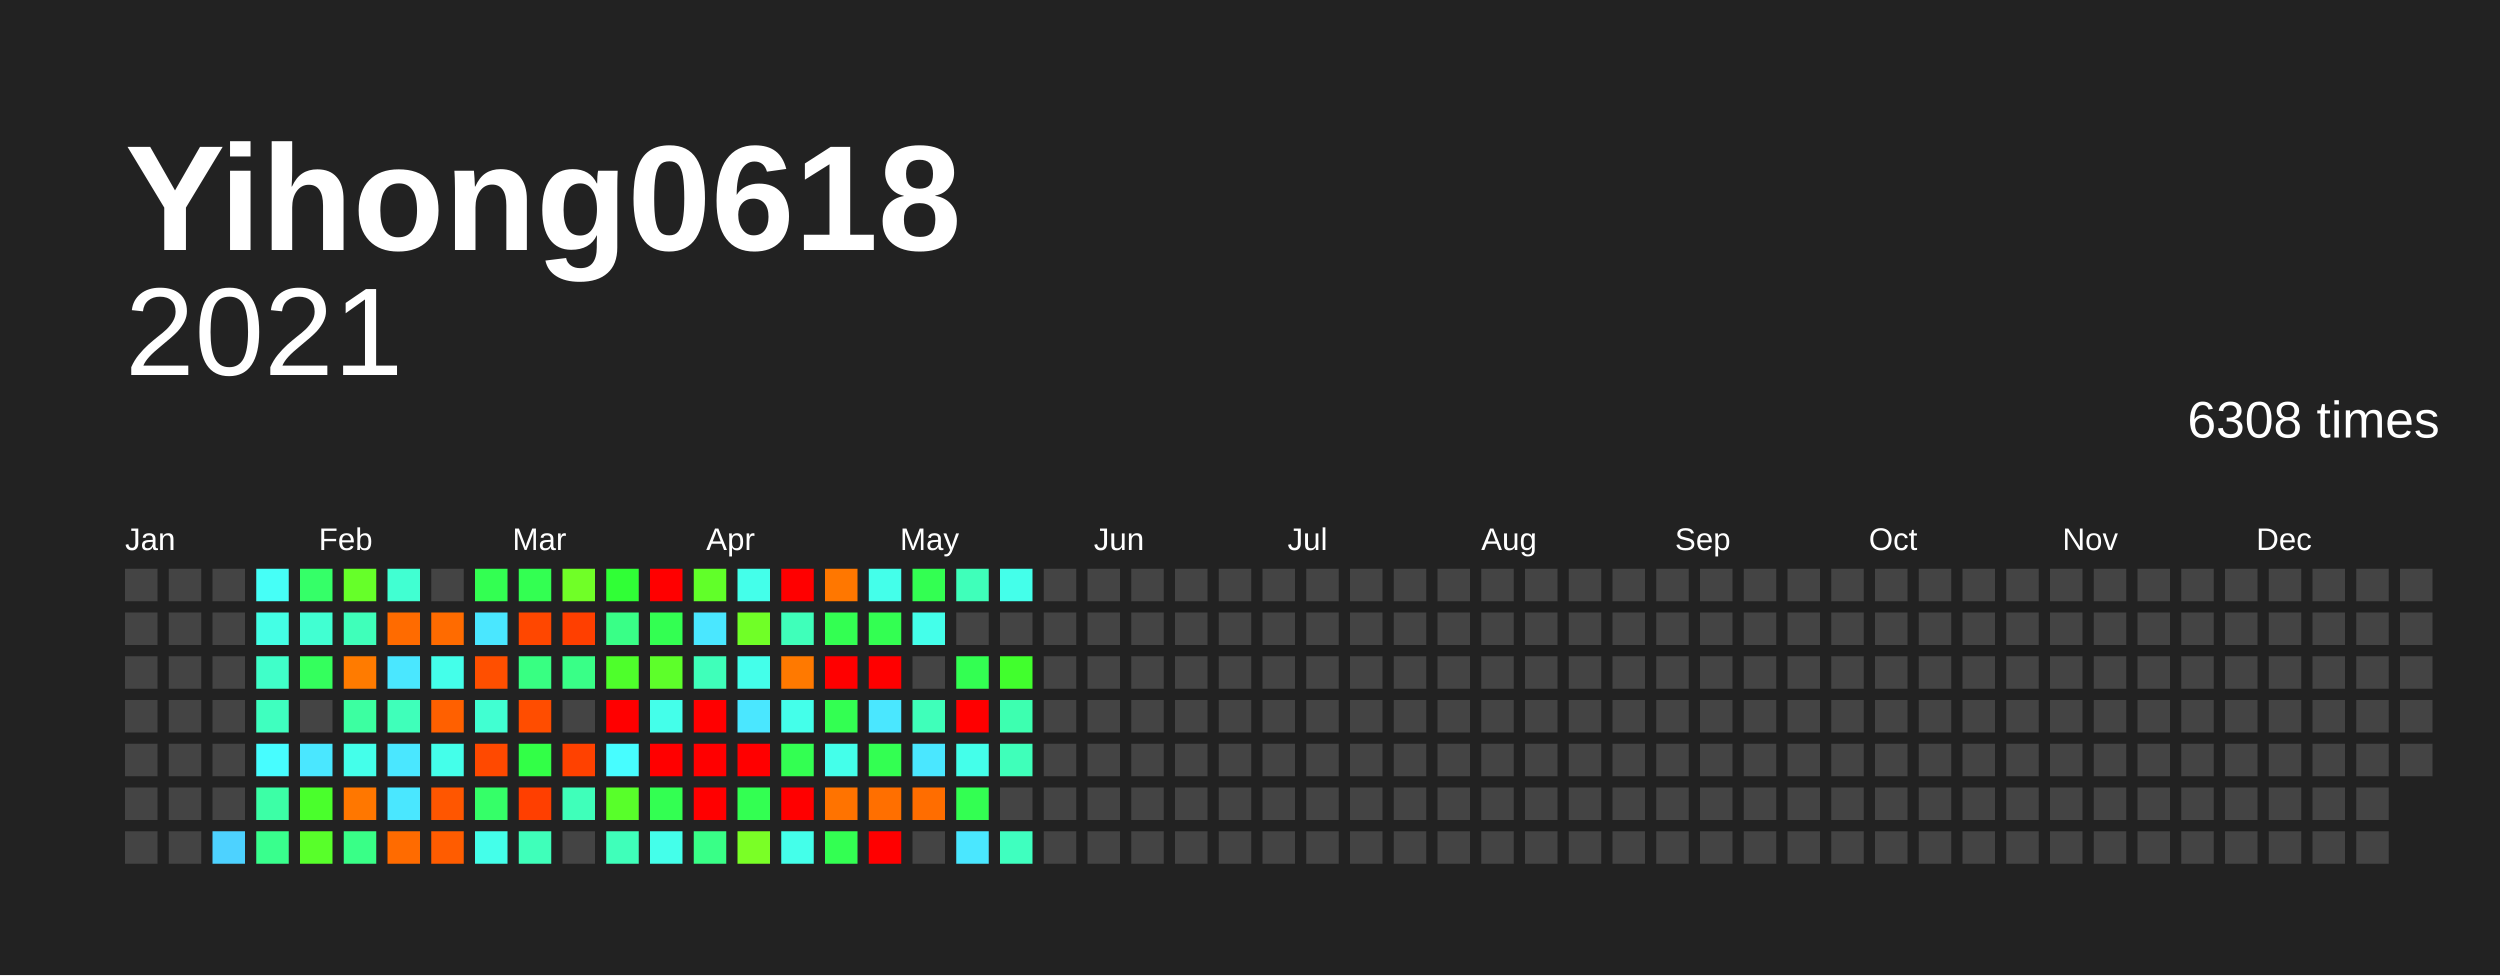
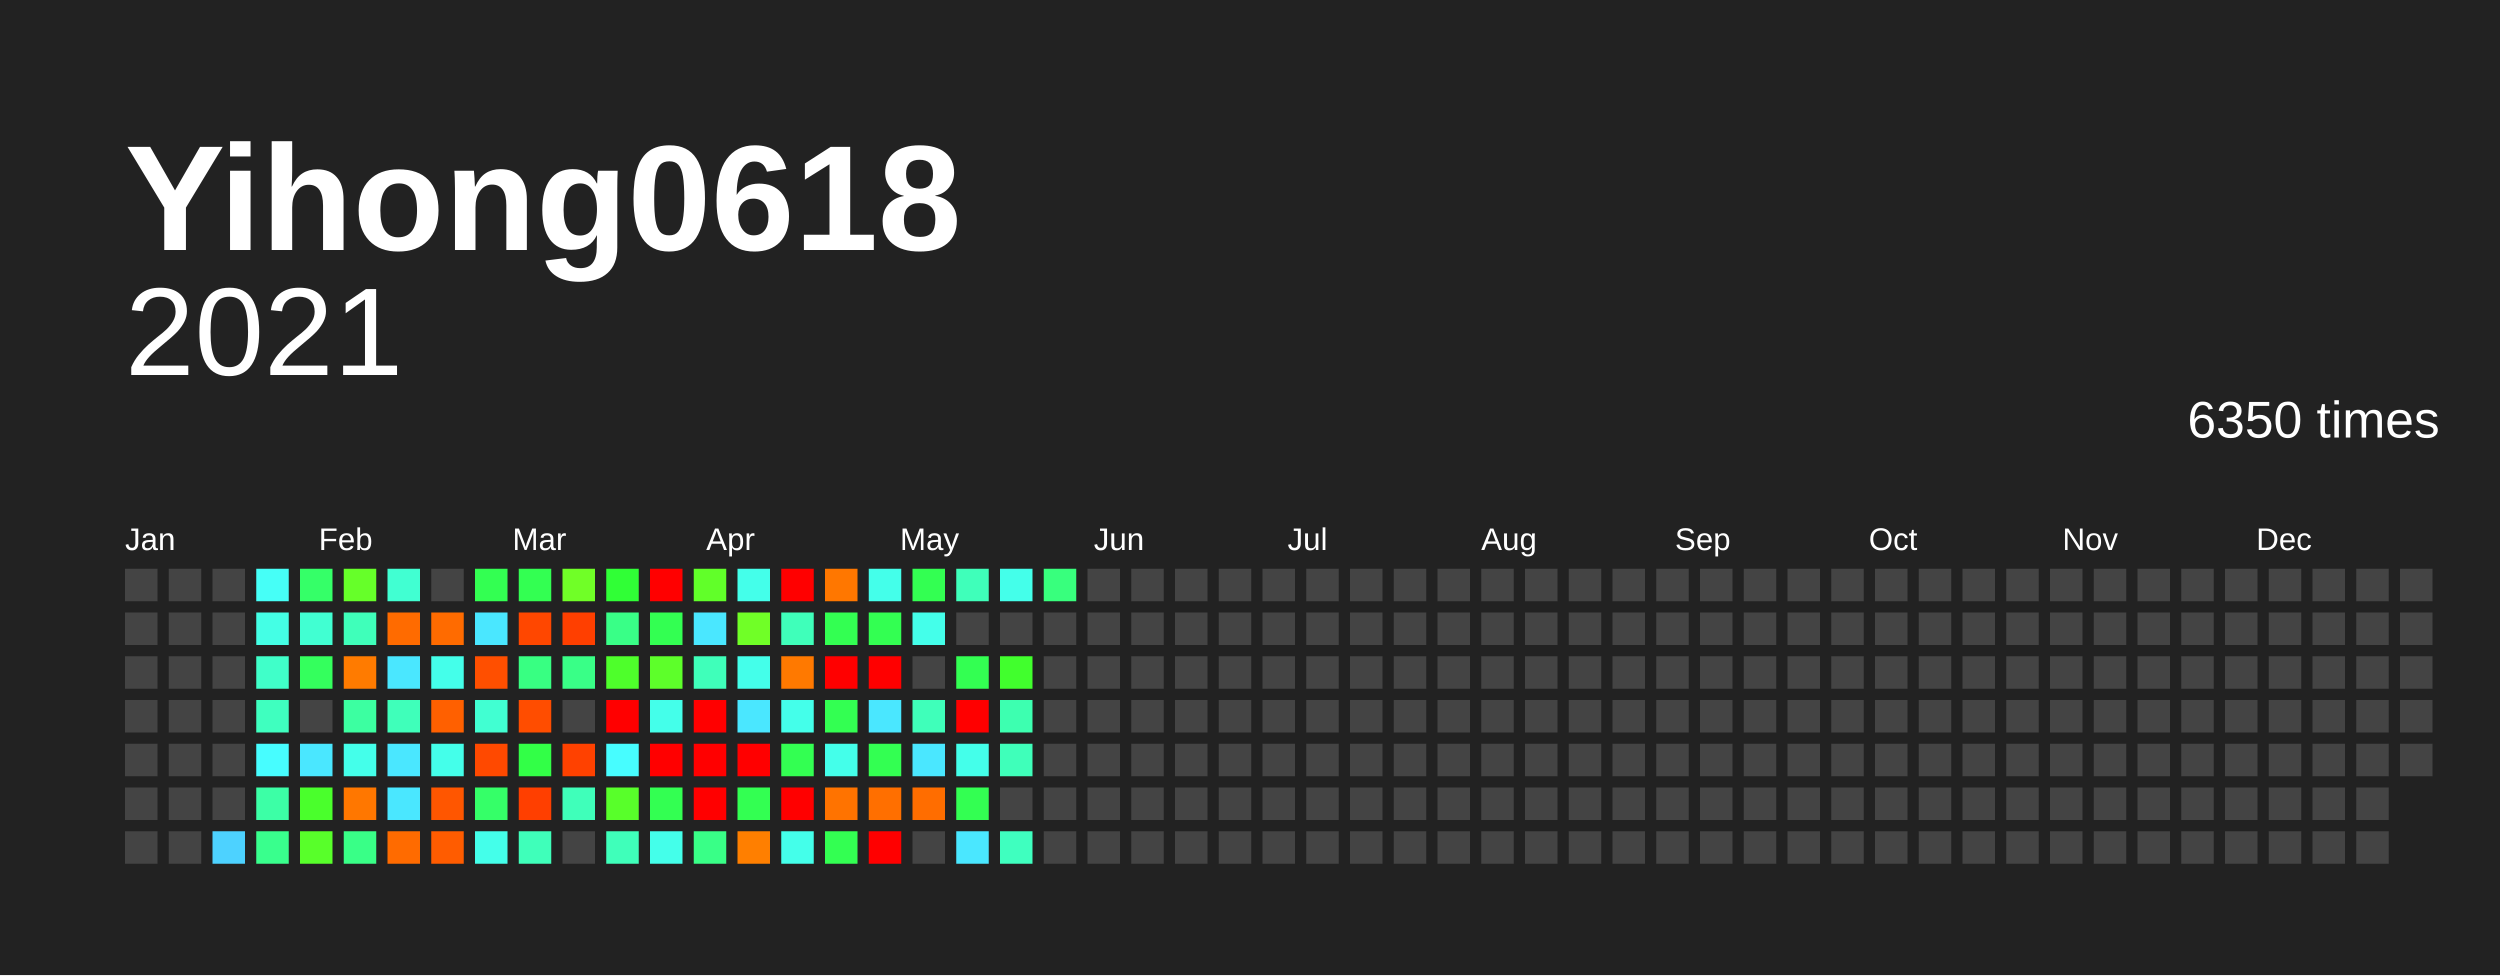
<svg xmlns="http://www.w3.org/2000/svg" baseProfile="full" height="78mm" version="1.1" viewBox="0,0,200,78" width="200mm">
  <defs />
  <rect fill="#222222" height="78" width="200" x="0" y="0" />
  <text fill="#FFFFFF" style="font-size:12px; font-family:Arial; font-weight:bold;" x="10" y="20">Yihong0618</text>
  <text alignment-baseline="hanging" fill="#FFFFFF" style="font-size:10.0px; font-family:Arial;" x="10" y="30">2021</text>
-   <text alignment-baseline="hanging" fill="#FFFFFF" style="font-size:4.125px; font-family:Arial;" x="175" y="35">6308 times</text>
+   <text alignment-baseline="hanging" fill="#FFFFFF" style="font-size:4.125px; font-family:Arial;" x="175" y="35">6350 times</text>
  <text fill="#FFFFFF" style="font-size:2.5px; font-family:Arial" x="10.0" y="44">Jan</text>
  <text fill="#FFFFFF" style="font-size:2.5px; font-family:Arial" x="25.5" y="44">Feb</text>
  <text fill="#FFFFFF" style="font-size:2.5px; font-family:Arial" x="41.0" y="44">Mar</text>
  <text fill="#FFFFFF" style="font-size:2.5px; font-family:Arial" x="56.5" y="44">Apr</text>
  <text fill="#FFFFFF" style="font-size:2.5px; font-family:Arial" x="72.0" y="44">May</text>
  <text fill="#FFFFFF" style="font-size:2.5px; font-family:Arial" x="87.5" y="44">Jun</text>
  <text fill="#FFFFFF" style="font-size:2.5px; font-family:Arial" x="103.0" y="44">Jul</text>
  <text fill="#FFFFFF" style="font-size:2.5px; font-family:Arial" x="118.5" y="44">Aug</text>
  <text fill="#FFFFFF" style="font-size:2.5px; font-family:Arial" x="134.0" y="44">Sep</text>
  <text fill="#FFFFFF" style="font-size:2.5px; font-family:Arial" x="149.5" y="44">Oct</text>
  <text fill="#FFFFFF" style="font-size:2.5px; font-family:Arial" x="165.0" y="44">Nov</text>
  <text fill="#FFFFFF" style="font-size:2.5px; font-family:Arial" x="180.5" y="44">Dec</text>
  <rect fill="#444444" height="2.6" width="2.6" x="10.0" y="45.5" />
  <rect fill="#444444" height="2.6" width="2.6" x="10.0" y="49.0" />
  <rect fill="#444444" height="2.6" width="2.6" x="10.0" y="52.5" />
  <rect fill="#444444" height="2.6" width="2.6" x="10.0" y="56.0" />
  <rect fill="#444444" height="2.6" width="2.6" x="10.0" y="59.5" />
  <rect fill="#444444" height="2.6" width="2.6" x="10.0" y="63.0" />
  <rect fill="#444444" height="2.6" width="2.6" x="10.0" y="66.5" />
  <rect fill="#444444" height="2.6" width="2.6" x="13.5" y="45.5" />
  <rect fill="#444444" height="2.6" width="2.6" x="13.5" y="49.0" />
  <rect fill="#444444" height="2.6" width="2.6" x="13.5" y="52.5" />
  <rect fill="#444444" height="2.6" width="2.6" x="13.5" y="56.0" />
  <rect fill="#444444" height="2.6" width="2.6" x="13.5" y="59.5" />
  <rect fill="#444444" height="2.6" width="2.6" x="13.5" y="63.0" />
  <rect fill="#444444" height="2.6" width="2.6" x="13.5" y="66.5" />
  <rect fill="#444444" height="2.6" width="2.6" x="17.0" y="45.5" />
  <rect fill="#444444" height="2.6" width="2.6" x="17.0" y="49.0" />
  <rect fill="#444444" height="2.6" width="2.6" x="17.0" y="52.5" />
  <rect fill="#444444" height="2.6" width="2.6" x="17.0" y="56.0" />
  <rect fill="#444444" height="2.6" width="2.6" x="17.0" y="59.5" />
  <rect fill="#444444" height="2.6" width="2.6" x="17.0" y="63.0" />
  <rect fill="#4dd2ff" height="2.6" width="2.6" x="17.0" y="66.5" />
  <rect fill="#46fff7" height="2.6" width="2.6" x="20.5" y="45.5" />
  <rect fill="#44ffe5" height="2.6" width="2.6" x="20.5" y="49.0" />
  <rect fill="#40ffc9" height="2.6" width="2.6" x="20.5" y="52.5" />
  <rect fill="#3fffbf" height="2.6" width="2.6" x="20.5" y="56.0" />
  <rect fill="#47fdff" height="2.6" width="2.6" x="20.5" y="59.5" />
  <rect fill="#3cffa6" height="2.6" width="2.6" x="20.5" y="63.0" />
  <rect fill="#39ff8d" height="2.6" width="2.6" x="20.5" y="66.5" />
  <rect fill="#35ff68" height="2.6" width="2.6" x="24.0" y="45.5" />
  <rect fill="#41ffd2" height="2.6" width="2.6" x="24.0" y="49.0" />
  <rect fill="#34ff5d" height="2.6" width="2.6" x="24.0" y="52.5" />
  <rect fill="#444444" height="2.6" width="2.6" x="24.0" y="56.0" />
  <rect fill="#4ae7ff" height="2.6" width="2.6" x="24.0" y="59.5" />
  <rect fill="#4aff2c" height="2.6" width="2.6" x="24.0" y="63.0" />
  <rect fill="#58ff2a" height="2.6" width="2.6" x="24.0" y="66.5" />
  <rect fill="#66ff29" height="2.6" width="2.6" x="27.5" y="45.5" />
  <rect fill="#3fffba" height="2.6" width="2.6" x="27.5" y="49.0" />
  <rect fill="#ff7b00" height="2.6" width="2.6" x="27.5" y="52.5" />
  <rect fill="#3cffa1" height="2.6" width="2.6" x="27.5" y="56.0" />
  <rect fill="#44ffea" height="2.6" width="2.6" x="27.5" y="59.5" />
  <rect fill="#ff7700" height="2.6" width="2.6" x="27.5" y="63.0" />
  <rect fill="#39ff87" height="2.6" width="2.6" x="27.5" y="66.5" />
  <rect fill="#41ffd2" height="2.6" width="2.6" x="31.0" y="45.5" />
  <rect fill="#ff6b00" height="2.6" width="2.6" x="31.0" y="49.0" />
  <rect fill="#4ae7ff" height="2.6" width="2.6" x="31.0" y="52.5" />
  <rect fill="#3fffba" height="2.6" width="2.6" x="31.0" y="56.0" />
  <rect fill="#4ae7ff" height="2.6" width="2.6" x="31.0" y="59.5" />
  <rect fill="#4ae7ff" height="2.6" width="2.6" x="31.0" y="63.0" />
  <rect fill="#ff6b00" height="2.6" width="2.6" x="31.0" y="66.5" />
  <rect fill="#444444" height="2.6" width="2.6" x="34.5" y="45.5" />
  <rect fill="#ff6b00" height="2.6" width="2.6" x="34.5" y="49.0" />
  <rect fill="#44ffea" height="2.6" width="2.6" x="34.5" y="52.5" />
  <rect fill="#ff6000" height="2.6" width="2.6" x="34.5" y="56.0" />
  <rect fill="#44ffea" height="2.6" width="2.6" x="34.5" y="59.5" />
  <rect fill="#ff5600" height="2.6" width="2.6" x="34.5" y="63.0" />
  <rect fill="#ff5c00" height="2.6" width="2.6" x="34.5" y="66.5" />
  <rect fill="#33ff52" height="2.6" width="2.6" x="38.0" y="45.5" />
  <rect fill="#4ae7ff" height="2.6" width="2.6" x="38.0" y="49.0" />
  <rect fill="#ff4f00" height="2.6" width="2.6" x="38.0" y="52.5" />
  <rect fill="#41ffd2" height="2.6" width="2.6" x="38.0" y="56.0" />
  <rect fill="#ff4900" height="2.6" width="2.6" x="38.0" y="59.5" />
  <rect fill="#35ff68" height="2.6" width="2.6" x="38.0" y="63.0" />
  <rect fill="#44ffea" height="2.6" width="2.6" x="38.0" y="66.5" />
  <rect fill="#33ff52" height="2.6" width="2.6" x="41.5" y="45.5" />
  <rect fill="#ff4700" height="2.6" width="2.6" x="41.5" y="49.0" />
  <rect fill="#38ff82" height="2.6" width="2.6" x="41.5" y="52.5" />
  <rect fill="#ff4d00" height="2.6" width="2.6" x="41.5" y="56.0" />
  <rect fill="#32ff47" height="2.6" width="2.6" x="41.5" y="59.5" />
  <rect fill="#ff3f00" height="2.6" width="2.6" x="41.5" y="63.0" />
  <rect fill="#3fffba" height="2.6" width="2.6" x="41.5" y="66.5" />
  <rect fill="#70ff27" height="2.6" width="2.6" x="45.0" y="45.5" />
  <rect fill="#ff3f00" height="2.6" width="2.6" x="45.0" y="49.0" />
  <rect fill="#39ff87" height="2.6" width="2.6" x="45.0" y="52.5" />
  <rect fill="#444444" height="2.6" width="2.6" x="45.0" y="56.0" />
  <rect fill="#ff4100" height="2.6" width="2.6" x="45.0" y="59.5" />
  <rect fill="#3fffba" height="2.6" width="2.6" x="45.0" y="63.0" />
  <rect fill="#444444" height="2.6" width="2.6" x="45.0" y="66.5" />
  <rect fill="#30ff36" height="2.6" width="2.6" x="48.5" y="45.5" />
  <rect fill="#39ff87" height="2.6" width="2.6" x="48.5" y="49.0" />
  <rect fill="#4eff2b" height="2.6" width="2.6" x="48.5" y="52.5" />
  <rect fill="red" height="2.6" width="2.6" x="48.5" y="56.0" />
  <rect fill="#47fdff" height="2.6" width="2.6" x="48.5" y="59.5" />
  <rect fill="#58ff2a" height="2.6" width="2.6" x="48.5" y="63.0" />
  <rect fill="#3fffba" height="2.6" width="2.6" x="48.5" y="66.5" />
  <rect fill="red" height="2.6" width="2.6" x="52.0" y="45.5" />
  <rect fill="#33ff52" height="2.6" width="2.6" x="52.0" y="49.0" />
  <rect fill="#5dff2a" height="2.6" width="2.6" x="52.0" y="52.5" />
  <rect fill="#44ffea" height="2.6" width="2.6" x="52.0" y="56.0" />
  <rect fill="red" height="2.6" width="2.6" x="52.0" y="59.5" />
  <rect fill="#33ff52" height="2.6" width="2.6" x="52.0" y="63.0" />
  <rect fill="#44ffea" height="2.6" width="2.6" x="52.0" y="66.5" />
  <rect fill="#61ff29" height="2.6" width="2.6" x="55.5" y="45.5" />
  <rect fill="#4ae7ff" height="2.6" width="2.6" x="55.5" y="49.0" />
  <rect fill="#3fffba" height="2.6" width="2.6" x="55.5" y="52.5" />
  <rect fill="red" height="2.6" width="2.6" x="55.5" y="56.0" />
  <rect fill="red" height="2.6" width="2.6" x="55.5" y="59.5" />
  <rect fill="red" height="2.6" width="2.6" x="55.5" y="63.0" />
  <rect fill="#39ff87" height="2.6" width="2.6" x="55.5" y="66.5" />
  <rect fill="#44ffea" height="2.6" width="2.6" x="59.0" y="45.5" />
  <rect fill="#70ff27" height="2.6" width="2.6" x="59.0" y="49.0" />
  <rect fill="#44ffea" height="2.6" width="2.6" x="59.0" y="52.5" />
  <rect fill="#4ae7ff" height="2.6" width="2.6" x="59.0" y="56.0" />
  <rect fill="red" height="2.6" width="2.6" x="59.0" y="59.5" />
  <rect fill="#33ff52" height="2.6" width="2.6" x="59.0" y="63.0" />
-   <rect fill="#7aff26" height="2.6" width="2.6" x="59.0" y="66.5" />
+   <rect fill="#ff7f00" height="2.6" width="2.6" x="59.0" y="66.5" />
  <rect fill="red" height="2.6" width="2.6" x="62.5" y="45.5" />
  <rect fill="#3fffba" height="2.6" width="2.6" x="62.5" y="49.0" />
  <rect fill="#ff7900" height="2.6" width="2.6" x="62.5" y="52.5" />
  <rect fill="#44ffea" height="2.6" width="2.6" x="62.5" y="56.0" />
  <rect fill="#33ff52" height="2.6" width="2.6" x="62.5" y="59.5" />
  <rect fill="red" height="2.6" width="2.6" x="62.5" y="63.0" />
  <rect fill="#44ffea" height="2.6" width="2.6" x="62.5" y="66.5" />
  <rect fill="#ff7700" height="2.6" width="2.6" x="66.0" y="45.5" />
  <rect fill="#33ff52" height="2.6" width="2.6" x="66.0" y="49.0" />
  <rect fill="red" height="2.6" width="2.6" x="66.0" y="52.5" />
  <rect fill="#33ff52" height="2.6" width="2.6" x="66.0" y="56.0" />
  <rect fill="#44ffea" height="2.6" width="2.6" x="66.0" y="59.5" />
  <rect fill="#ff7300" height="2.6" width="2.6" x="66.0" y="63.0" />
  <rect fill="#33ff52" height="2.6" width="2.6" x="66.0" y="66.5" />
  <rect fill="#44ffea" height="2.6" width="2.6" x="69.5" y="45.5" />
  <rect fill="#33ff52" height="2.6" width="2.6" x="69.5" y="49.0" />
  <rect fill="red" height="2.6" width="2.6" x="69.5" y="52.5" />
  <rect fill="#4ae7ff" height="2.6" width="2.6" x="69.5" y="56.0" />
  <rect fill="#33ff52" height="2.6" width="2.6" x="69.5" y="59.5" />
  <rect fill="#ff6f00" height="2.6" width="2.6" x="69.5" y="63.0" />
  <rect fill="red" height="2.6" width="2.6" x="69.5" y="66.5" />
  <rect fill="#33ff52" height="2.6" width="2.6" x="73.0" y="45.5" />
  <rect fill="#44ffea" height="2.6" width="2.6" x="73.0" y="49.0" />
  <rect fill="#444444" height="2.6" width="2.6" x="73.0" y="52.5" />
  <rect fill="#3fffba" height="2.6" width="2.6" x="73.0" y="56.0" />
  <rect fill="#4ae7ff" height="2.6" width="2.6" x="73.0" y="59.5" />
  <rect fill="#ff6d00" height="2.6" width="2.6" x="73.0" y="63.0" />
  <rect fill="#444444" height="2.6" width="2.6" x="73.0" y="66.5" />
  <rect fill="#3fffba" height="2.6" width="2.6" x="76.5" y="45.5" />
  <rect fill="#444444" height="2.6" width="2.6" x="76.5" y="49.0" />
  <rect fill="#33ff52" height="2.6" width="2.6" x="76.5" y="52.5" />
  <rect fill="red" height="2.6" width="2.6" x="76.5" y="56.0" />
  <rect fill="#44ffea" height="2.6" width="2.6" x="76.5" y="59.5" />
  <rect fill="#33ff52" height="2.6" width="2.6" x="76.5" y="63.0" />
  <rect fill="#4ae7ff" height="2.6" width="2.6" x="76.5" y="66.5" />
  <rect fill="#44ffea" height="2.6" width="2.6" x="80.0" y="45.5" />
  <rect fill="#444444" height="2.6" width="2.6" x="80.0" y="49.0" />
  <rect fill="#41ff2d" height="2.6" width="2.6" x="80.0" y="52.5" />
  <rect fill="#3dffb0" height="2.6" width="2.6" x="80.0" y="56.0" />
  <rect fill="#3fffba" height="2.6" width="2.6" x="80.0" y="59.5" />
  <rect fill="#444444" height="2.6" width="2.6" x="80.0" y="63.0" />
  <rect fill="#3fffbf" height="2.6" width="2.6" x="80.0" y="66.5" />
-   <rect fill="#444444" height="2.6" width="2.6" x="83.5" y="45.5" />
+   <rect fill="#38ff7d" height="2.6" width="2.6" x="83.5" y="45.5" />
  <rect fill="#444444" height="2.6" width="2.6" x="83.5" y="49.0" />
  <rect fill="#444444" height="2.6" width="2.6" x="83.5" y="52.5" />
  <rect fill="#444444" height="2.6" width="2.6" x="83.5" y="56.0" />
  <rect fill="#444444" height="2.6" width="2.6" x="83.5" y="59.5" />
  <rect fill="#444444" height="2.6" width="2.6" x="83.5" y="63.0" />
  <rect fill="#444444" height="2.6" width="2.6" x="83.5" y="66.5" />
  <rect fill="#444444" height="2.6" width="2.6" x="87.0" y="45.5" />
  <rect fill="#444444" height="2.6" width="2.6" x="87.0" y="49.0" />
  <rect fill="#444444" height="2.6" width="2.6" x="87.0" y="52.5" />
  <rect fill="#444444" height="2.6" width="2.6" x="87.0" y="56.0" />
  <rect fill="#444444" height="2.6" width="2.6" x="87.0" y="59.5" />
  <rect fill="#444444" height="2.6" width="2.6" x="87.0" y="63.0" />
  <rect fill="#444444" height="2.6" width="2.6" x="87.0" y="66.5" />
  <rect fill="#444444" height="2.6" width="2.6" x="90.5" y="45.5" />
  <rect fill="#444444" height="2.6" width="2.6" x="90.5" y="49.0" />
  <rect fill="#444444" height="2.6" width="2.6" x="90.5" y="52.5" />
  <rect fill="#444444" height="2.6" width="2.6" x="90.5" y="56.0" />
  <rect fill="#444444" height="2.6" width="2.6" x="90.5" y="59.5" />
  <rect fill="#444444" height="2.6" width="2.6" x="90.5" y="63.0" />
  <rect fill="#444444" height="2.6" width="2.6" x="90.5" y="66.5" />
  <rect fill="#444444" height="2.6" width="2.6" x="94.0" y="45.5" />
  <rect fill="#444444" height="2.6" width="2.6" x="94.0" y="49.0" />
  <rect fill="#444444" height="2.6" width="2.6" x="94.0" y="52.5" />
  <rect fill="#444444" height="2.6" width="2.6" x="94.0" y="56.0" />
  <rect fill="#444444" height="2.6" width="2.6" x="94.0" y="59.5" />
  <rect fill="#444444" height="2.6" width="2.6" x="94.0" y="63.0" />
  <rect fill="#444444" height="2.6" width="2.6" x="94.0" y="66.5" />
  <rect fill="#444444" height="2.6" width="2.6" x="97.5" y="45.5" />
  <rect fill="#444444" height="2.6" width="2.6" x="97.5" y="49.0" />
  <rect fill="#444444" height="2.6" width="2.6" x="97.5" y="52.5" />
  <rect fill="#444444" height="2.6" width="2.6" x="97.5" y="56.0" />
  <rect fill="#444444" height="2.6" width="2.6" x="97.5" y="59.5" />
  <rect fill="#444444" height="2.6" width="2.6" x="97.5" y="63.0" />
  <rect fill="#444444" height="2.6" width="2.6" x="97.5" y="66.5" />
  <rect fill="#444444" height="2.6" width="2.6" x="101.0" y="45.5" />
  <rect fill="#444444" height="2.6" width="2.6" x="101.0" y="49.0" />
  <rect fill="#444444" height="2.6" width="2.6" x="101.0" y="52.5" />
  <rect fill="#444444" height="2.6" width="2.6" x="101.0" y="56.0" />
  <rect fill="#444444" height="2.6" width="2.6" x="101.0" y="59.5" />
  <rect fill="#444444" height="2.6" width="2.6" x="101.0" y="63.0" />
  <rect fill="#444444" height="2.6" width="2.6" x="101.0" y="66.5" />
  <rect fill="#444444" height="2.6" width="2.6" x="104.5" y="45.5" />
  <rect fill="#444444" height="2.6" width="2.6" x="104.5" y="49.0" />
  <rect fill="#444444" height="2.6" width="2.6" x="104.5" y="52.5" />
  <rect fill="#444444" height="2.6" width="2.6" x="104.5" y="56.0" />
  <rect fill="#444444" height="2.6" width="2.6" x="104.5" y="59.5" />
  <rect fill="#444444" height="2.6" width="2.6" x="104.5" y="63.0" />
  <rect fill="#444444" height="2.6" width="2.6" x="104.5" y="66.5" />
  <rect fill="#444444" height="2.6" width="2.6" x="108.0" y="45.5" />
  <rect fill="#444444" height="2.6" width="2.6" x="108.0" y="49.0" />
  <rect fill="#444444" height="2.6" width="2.6" x="108.0" y="52.5" />
  <rect fill="#444444" height="2.6" width="2.6" x="108.0" y="56.0" />
  <rect fill="#444444" height="2.6" width="2.6" x="108.0" y="59.5" />
  <rect fill="#444444" height="2.6" width="2.6" x="108.0" y="63.0" />
  <rect fill="#444444" height="2.6" width="2.6" x="108.0" y="66.5" />
  <rect fill="#444444" height="2.6" width="2.6" x="111.5" y="45.5" />
  <rect fill="#444444" height="2.6" width="2.6" x="111.5" y="49.0" />
  <rect fill="#444444" height="2.6" width="2.6" x="111.5" y="52.5" />
  <rect fill="#444444" height="2.6" width="2.6" x="111.5" y="56.0" />
  <rect fill="#444444" height="2.6" width="2.6" x="111.5" y="59.5" />
  <rect fill="#444444" height="2.6" width="2.6" x="111.5" y="63.0" />
  <rect fill="#444444" height="2.6" width="2.6" x="111.5" y="66.5" />
  <rect fill="#444444" height="2.6" width="2.6" x="115.0" y="45.5" />
  <rect fill="#444444" height="2.6" width="2.6" x="115.0" y="49.0" />
  <rect fill="#444444" height="2.6" width="2.6" x="115.0" y="52.5" />
  <rect fill="#444444" height="2.6" width="2.6" x="115.0" y="56.0" />
  <rect fill="#444444" height="2.6" width="2.6" x="115.0" y="59.5" />
  <rect fill="#444444" height="2.6" width="2.6" x="115.0" y="63.0" />
  <rect fill="#444444" height="2.6" width="2.6" x="115.0" y="66.5" />
  <rect fill="#444444" height="2.6" width="2.6" x="118.5" y="45.5" />
  <rect fill="#444444" height="2.6" width="2.6" x="118.5" y="49.0" />
  <rect fill="#444444" height="2.6" width="2.6" x="118.5" y="52.5" />
  <rect fill="#444444" height="2.6" width="2.6" x="118.5" y="56.0" />
  <rect fill="#444444" height="2.6" width="2.6" x="118.5" y="59.5" />
  <rect fill="#444444" height="2.6" width="2.6" x="118.5" y="63.0" />
  <rect fill="#444444" height="2.6" width="2.6" x="118.5" y="66.5" />
  <rect fill="#444444" height="2.6" width="2.6" x="122.0" y="45.5" />
  <rect fill="#444444" height="2.6" width="2.6" x="122.0" y="49.0" />
  <rect fill="#444444" height="2.6" width="2.6" x="122.0" y="52.5" />
  <rect fill="#444444" height="2.6" width="2.6" x="122.0" y="56.0" />
  <rect fill="#444444" height="2.6" width="2.6" x="122.0" y="59.5" />
  <rect fill="#444444" height="2.6" width="2.6" x="122.0" y="63.0" />
  <rect fill="#444444" height="2.6" width="2.6" x="122.0" y="66.5" />
  <rect fill="#444444" height="2.6" width="2.6" x="125.5" y="45.5" />
  <rect fill="#444444" height="2.6" width="2.6" x="125.5" y="49.0" />
  <rect fill="#444444" height="2.6" width="2.6" x="125.5" y="52.5" />
  <rect fill="#444444" height="2.6" width="2.6" x="125.5" y="56.0" />
  <rect fill="#444444" height="2.6" width="2.6" x="125.5" y="59.5" />
  <rect fill="#444444" height="2.6" width="2.6" x="125.5" y="63.0" />
  <rect fill="#444444" height="2.6" width="2.6" x="125.5" y="66.5" />
  <rect fill="#444444" height="2.6" width="2.6" x="129.0" y="45.5" />
  <rect fill="#444444" height="2.6" width="2.6" x="129.0" y="49.0" />
  <rect fill="#444444" height="2.6" width="2.6" x="129.0" y="52.5" />
  <rect fill="#444444" height="2.6" width="2.6" x="129.0" y="56.0" />
  <rect fill="#444444" height="2.6" width="2.6" x="129.0" y="59.5" />
  <rect fill="#444444" height="2.6" width="2.6" x="129.0" y="63.0" />
  <rect fill="#444444" height="2.6" width="2.6" x="129.0" y="66.5" />
  <rect fill="#444444" height="2.6" width="2.6" x="132.5" y="45.5" />
  <rect fill="#444444" height="2.6" width="2.6" x="132.5" y="49.0" />
  <rect fill="#444444" height="2.6" width="2.6" x="132.5" y="52.5" />
  <rect fill="#444444" height="2.6" width="2.6" x="132.5" y="56.0" />
  <rect fill="#444444" height="2.6" width="2.6" x="132.5" y="59.5" />
  <rect fill="#444444" height="2.6" width="2.6" x="132.5" y="63.0" />
  <rect fill="#444444" height="2.6" width="2.6" x="132.5" y="66.5" />
  <rect fill="#444444" height="2.6" width="2.6" x="136.0" y="45.5" />
  <rect fill="#444444" height="2.6" width="2.6" x="136.0" y="49.0" />
  <rect fill="#444444" height="2.6" width="2.6" x="136.0" y="52.5" />
  <rect fill="#444444" height="2.6" width="2.6" x="136.0" y="56.0" />
  <rect fill="#444444" height="2.6" width="2.6" x="136.0" y="59.5" />
  <rect fill="#444444" height="2.6" width="2.6" x="136.0" y="63.0" />
  <rect fill="#444444" height="2.6" width="2.6" x="136.0" y="66.5" />
  <rect fill="#444444" height="2.6" width="2.6" x="139.5" y="45.5" />
  <rect fill="#444444" height="2.6" width="2.6" x="139.5" y="49.0" />
  <rect fill="#444444" height="2.6" width="2.6" x="139.5" y="52.5" />
  <rect fill="#444444" height="2.6" width="2.6" x="139.5" y="56.0" />
  <rect fill="#444444" height="2.6" width="2.6" x="139.5" y="59.5" />
  <rect fill="#444444" height="2.6" width="2.6" x="139.5" y="63.0" />
  <rect fill="#444444" height="2.6" width="2.6" x="139.5" y="66.5" />
  <rect fill="#444444" height="2.6" width="2.6" x="143.0" y="45.5" />
  <rect fill="#444444" height="2.6" width="2.6" x="143.0" y="49.0" />
  <rect fill="#444444" height="2.6" width="2.6" x="143.0" y="52.5" />
  <rect fill="#444444" height="2.6" width="2.6" x="143.0" y="56.0" />
  <rect fill="#444444" height="2.6" width="2.6" x="143.0" y="59.5" />
  <rect fill="#444444" height="2.6" width="2.6" x="143.0" y="63.0" />
  <rect fill="#444444" height="2.6" width="2.6" x="143.0" y="66.5" />
  <rect fill="#444444" height="2.6" width="2.6" x="146.5" y="45.5" />
  <rect fill="#444444" height="2.6" width="2.6" x="146.5" y="49.0" />
  <rect fill="#444444" height="2.6" width="2.6" x="146.5" y="52.5" />
  <rect fill="#444444" height="2.6" width="2.6" x="146.5" y="56.0" />
  <rect fill="#444444" height="2.6" width="2.6" x="146.5" y="59.5" />
  <rect fill="#444444" height="2.6" width="2.6" x="146.5" y="63.0" />
  <rect fill="#444444" height="2.6" width="2.6" x="146.5" y="66.5" />
  <rect fill="#444444" height="2.6" width="2.6" x="150.0" y="45.5" />
  <rect fill="#444444" height="2.6" width="2.6" x="150.0" y="49.0" />
  <rect fill="#444444" height="2.6" width="2.6" x="150.0" y="52.5" />
  <rect fill="#444444" height="2.6" width="2.6" x="150.0" y="56.0" />
  <rect fill="#444444" height="2.6" width="2.6" x="150.0" y="59.5" />
  <rect fill="#444444" height="2.6" width="2.6" x="150.0" y="63.0" />
  <rect fill="#444444" height="2.6" width="2.6" x="150.0" y="66.5" />
  <rect fill="#444444" height="2.6" width="2.6" x="153.5" y="45.5" />
  <rect fill="#444444" height="2.6" width="2.6" x="153.5" y="49.0" />
  <rect fill="#444444" height="2.6" width="2.6" x="153.5" y="52.5" />
  <rect fill="#444444" height="2.6" width="2.6" x="153.5" y="56.0" />
  <rect fill="#444444" height="2.6" width="2.6" x="153.5" y="59.5" />
  <rect fill="#444444" height="2.6" width="2.6" x="153.5" y="63.0" />
  <rect fill="#444444" height="2.6" width="2.6" x="153.5" y="66.5" />
  <rect fill="#444444" height="2.6" width="2.6" x="157.0" y="45.5" />
  <rect fill="#444444" height="2.6" width="2.6" x="157.0" y="49.0" />
  <rect fill="#444444" height="2.6" width="2.6" x="157.0" y="52.5" />
  <rect fill="#444444" height="2.6" width="2.6" x="157.0" y="56.0" />
  <rect fill="#444444" height="2.6" width="2.6" x="157.0" y="59.5" />
  <rect fill="#444444" height="2.6" width="2.6" x="157.0" y="63.0" />
  <rect fill="#444444" height="2.6" width="2.6" x="157.0" y="66.5" />
  <rect fill="#444444" height="2.6" width="2.6" x="160.5" y="45.5" />
  <rect fill="#444444" height="2.6" width="2.6" x="160.5" y="49.0" />
  <rect fill="#444444" height="2.6" width="2.6" x="160.5" y="52.5" />
  <rect fill="#444444" height="2.6" width="2.6" x="160.5" y="56.0" />
  <rect fill="#444444" height="2.6" width="2.6" x="160.5" y="59.5" />
  <rect fill="#444444" height="2.6" width="2.6" x="160.5" y="63.0" />
  <rect fill="#444444" height="2.6" width="2.6" x="160.5" y="66.5" />
  <rect fill="#444444" height="2.6" width="2.6" x="164.0" y="45.5" />
  <rect fill="#444444" height="2.6" width="2.6" x="164.0" y="49.0" />
  <rect fill="#444444" height="2.6" width="2.6" x="164.0" y="52.5" />
  <rect fill="#444444" height="2.6" width="2.6" x="164.0" y="56.0" />
  <rect fill="#444444" height="2.6" width="2.6" x="164.0" y="59.5" />
  <rect fill="#444444" height="2.6" width="2.6" x="164.0" y="63.0" />
  <rect fill="#444444" height="2.6" width="2.6" x="164.0" y="66.5" />
  <rect fill="#444444" height="2.6" width="2.6" x="167.5" y="45.5" />
  <rect fill="#444444" height="2.6" width="2.6" x="167.5" y="49.0" />
  <rect fill="#444444" height="2.6" width="2.6" x="167.5" y="52.5" />
  <rect fill="#444444" height="2.6" width="2.6" x="167.5" y="56.0" />
  <rect fill="#444444" height="2.6" width="2.6" x="167.5" y="59.5" />
  <rect fill="#444444" height="2.6" width="2.6" x="167.5" y="63.0" />
  <rect fill="#444444" height="2.6" width="2.6" x="167.5" y="66.5" />
  <rect fill="#444444" height="2.6" width="2.6" x="171.0" y="45.5" />
  <rect fill="#444444" height="2.6" width="2.6" x="171.0" y="49.0" />
  <rect fill="#444444" height="2.6" width="2.6" x="171.0" y="52.5" />
  <rect fill="#444444" height="2.6" width="2.6" x="171.0" y="56.0" />
  <rect fill="#444444" height="2.6" width="2.6" x="171.0" y="59.5" />
  <rect fill="#444444" height="2.6" width="2.6" x="171.0" y="63.0" />
  <rect fill="#444444" height="2.6" width="2.6" x="171.0" y="66.5" />
  <rect fill="#444444" height="2.6" width="2.6" x="174.5" y="45.5" />
  <rect fill="#444444" height="2.6" width="2.6" x="174.5" y="49.0" />
  <rect fill="#444444" height="2.6" width="2.6" x="174.5" y="52.5" />
  <rect fill="#444444" height="2.6" width="2.6" x="174.5" y="56.0" />
  <rect fill="#444444" height="2.6" width="2.6" x="174.5" y="59.5" />
  <rect fill="#444444" height="2.6" width="2.6" x="174.5" y="63.0" />
  <rect fill="#444444" height="2.6" width="2.6" x="174.5" y="66.5" />
  <rect fill="#444444" height="2.6" width="2.6" x="178.0" y="45.5" />
  <rect fill="#444444" height="2.6" width="2.6" x="178.0" y="49.0" />
  <rect fill="#444444" height="2.6" width="2.6" x="178.0" y="52.5" />
  <rect fill="#444444" height="2.6" width="2.6" x="178.0" y="56.0" />
  <rect fill="#444444" height="2.6" width="2.6" x="178.0" y="59.5" />
  <rect fill="#444444" height="2.6" width="2.6" x="178.0" y="63.0" />
  <rect fill="#444444" height="2.6" width="2.6" x="178.0" y="66.5" />
  <rect fill="#444444" height="2.6" width="2.6" x="181.5" y="45.5" />
  <rect fill="#444444" height="2.6" width="2.6" x="181.5" y="49.0" />
  <rect fill="#444444" height="2.6" width="2.6" x="181.5" y="52.5" />
  <rect fill="#444444" height="2.6" width="2.6" x="181.5" y="56.0" />
  <rect fill="#444444" height="2.6" width="2.6" x="181.5" y="59.5" />
  <rect fill="#444444" height="2.6" width="2.6" x="181.5" y="63.0" />
  <rect fill="#444444" height="2.6" width="2.6" x="181.5" y="66.5" />
  <rect fill="#444444" height="2.6" width="2.6" x="185.0" y="45.5" />
  <rect fill="#444444" height="2.6" width="2.6" x="185.0" y="49.0" />
  <rect fill="#444444" height="2.6" width="2.6" x="185.0" y="52.5" />
  <rect fill="#444444" height="2.6" width="2.6" x="185.0" y="56.0" />
  <rect fill="#444444" height="2.6" width="2.6" x="185.0" y="59.5" />
  <rect fill="#444444" height="2.6" width="2.6" x="185.0" y="63.0" />
  <rect fill="#444444" height="2.6" width="2.6" x="185.0" y="66.5" />
  <rect fill="#444444" height="2.6" width="2.6" x="188.5" y="45.5" />
  <rect fill="#444444" height="2.6" width="2.6" x="188.5" y="49.0" />
  <rect fill="#444444" height="2.6" width="2.6" x="188.5" y="52.5" />
  <rect fill="#444444" height="2.6" width="2.6" x="188.5" y="56.0" />
  <rect fill="#444444" height="2.6" width="2.6" x="188.5" y="59.5" />
  <rect fill="#444444" height="2.6" width="2.6" x="188.5" y="63.0" />
  <rect fill="#444444" height="2.6" width="2.6" x="188.5" y="66.5" />
  <rect fill="#444444" height="2.6" width="2.6" x="192.0" y="45.5" />
  <rect fill="#444444" height="2.6" width="2.6" x="192.0" y="49.0" />
  <rect fill="#444444" height="2.6" width="2.6" x="192.0" y="52.5" />
  <rect fill="#444444" height="2.6" width="2.6" x="192.0" y="56.0" />
  <rect fill="#444444" height="2.6" width="2.6" x="192.0" y="59.5" />
</svg>
